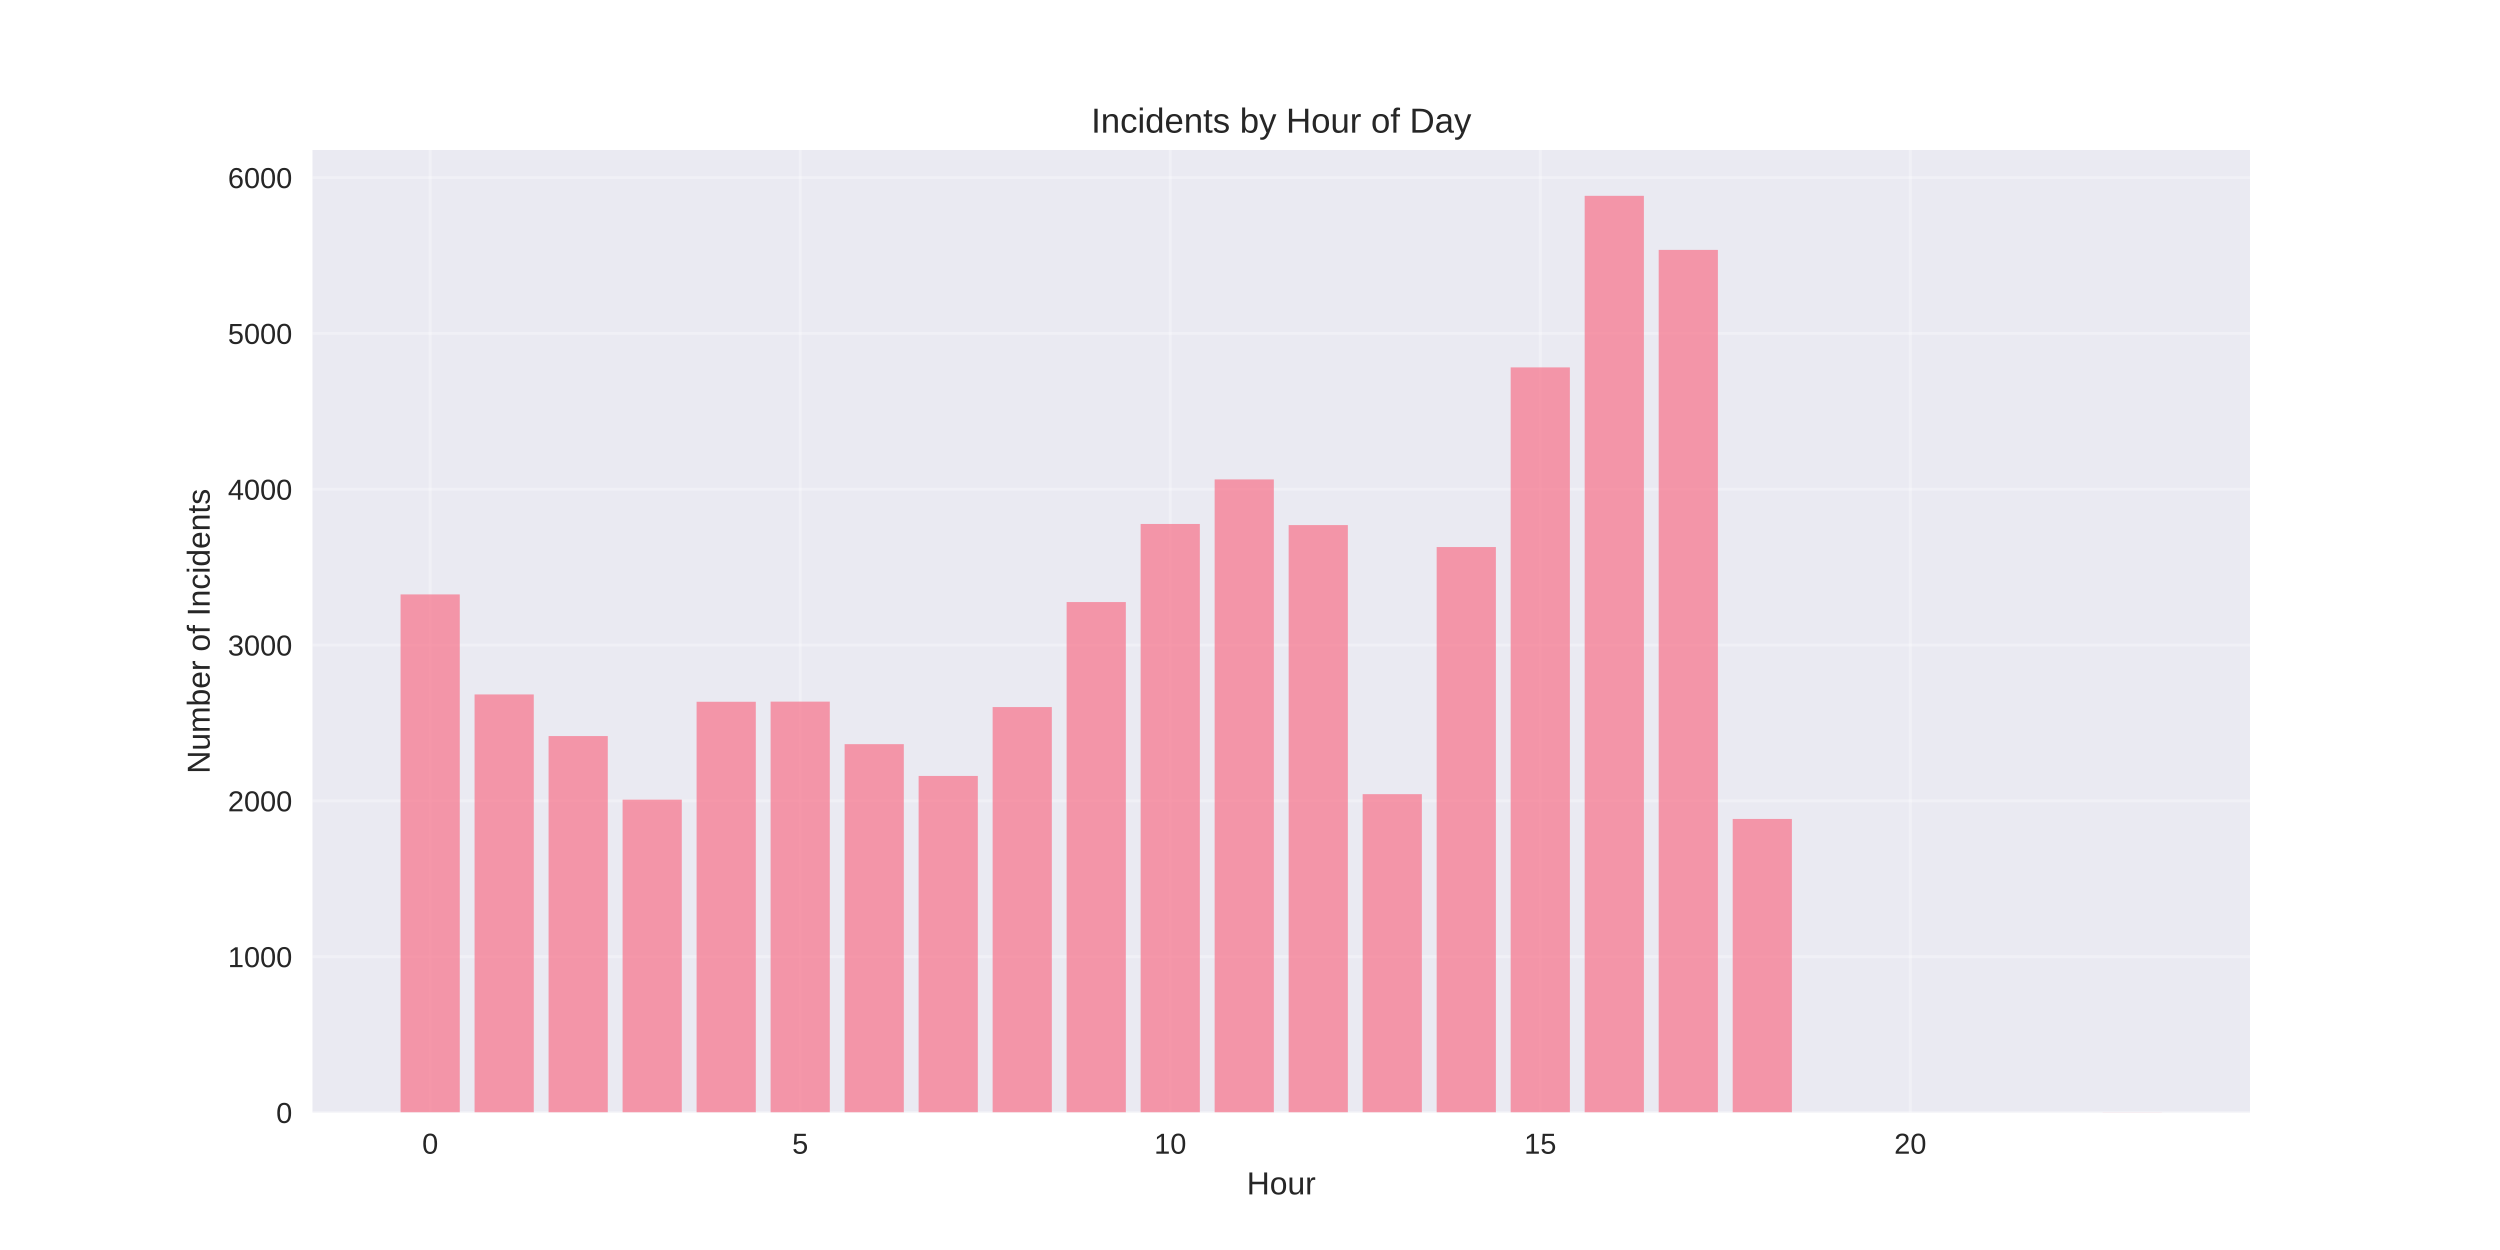
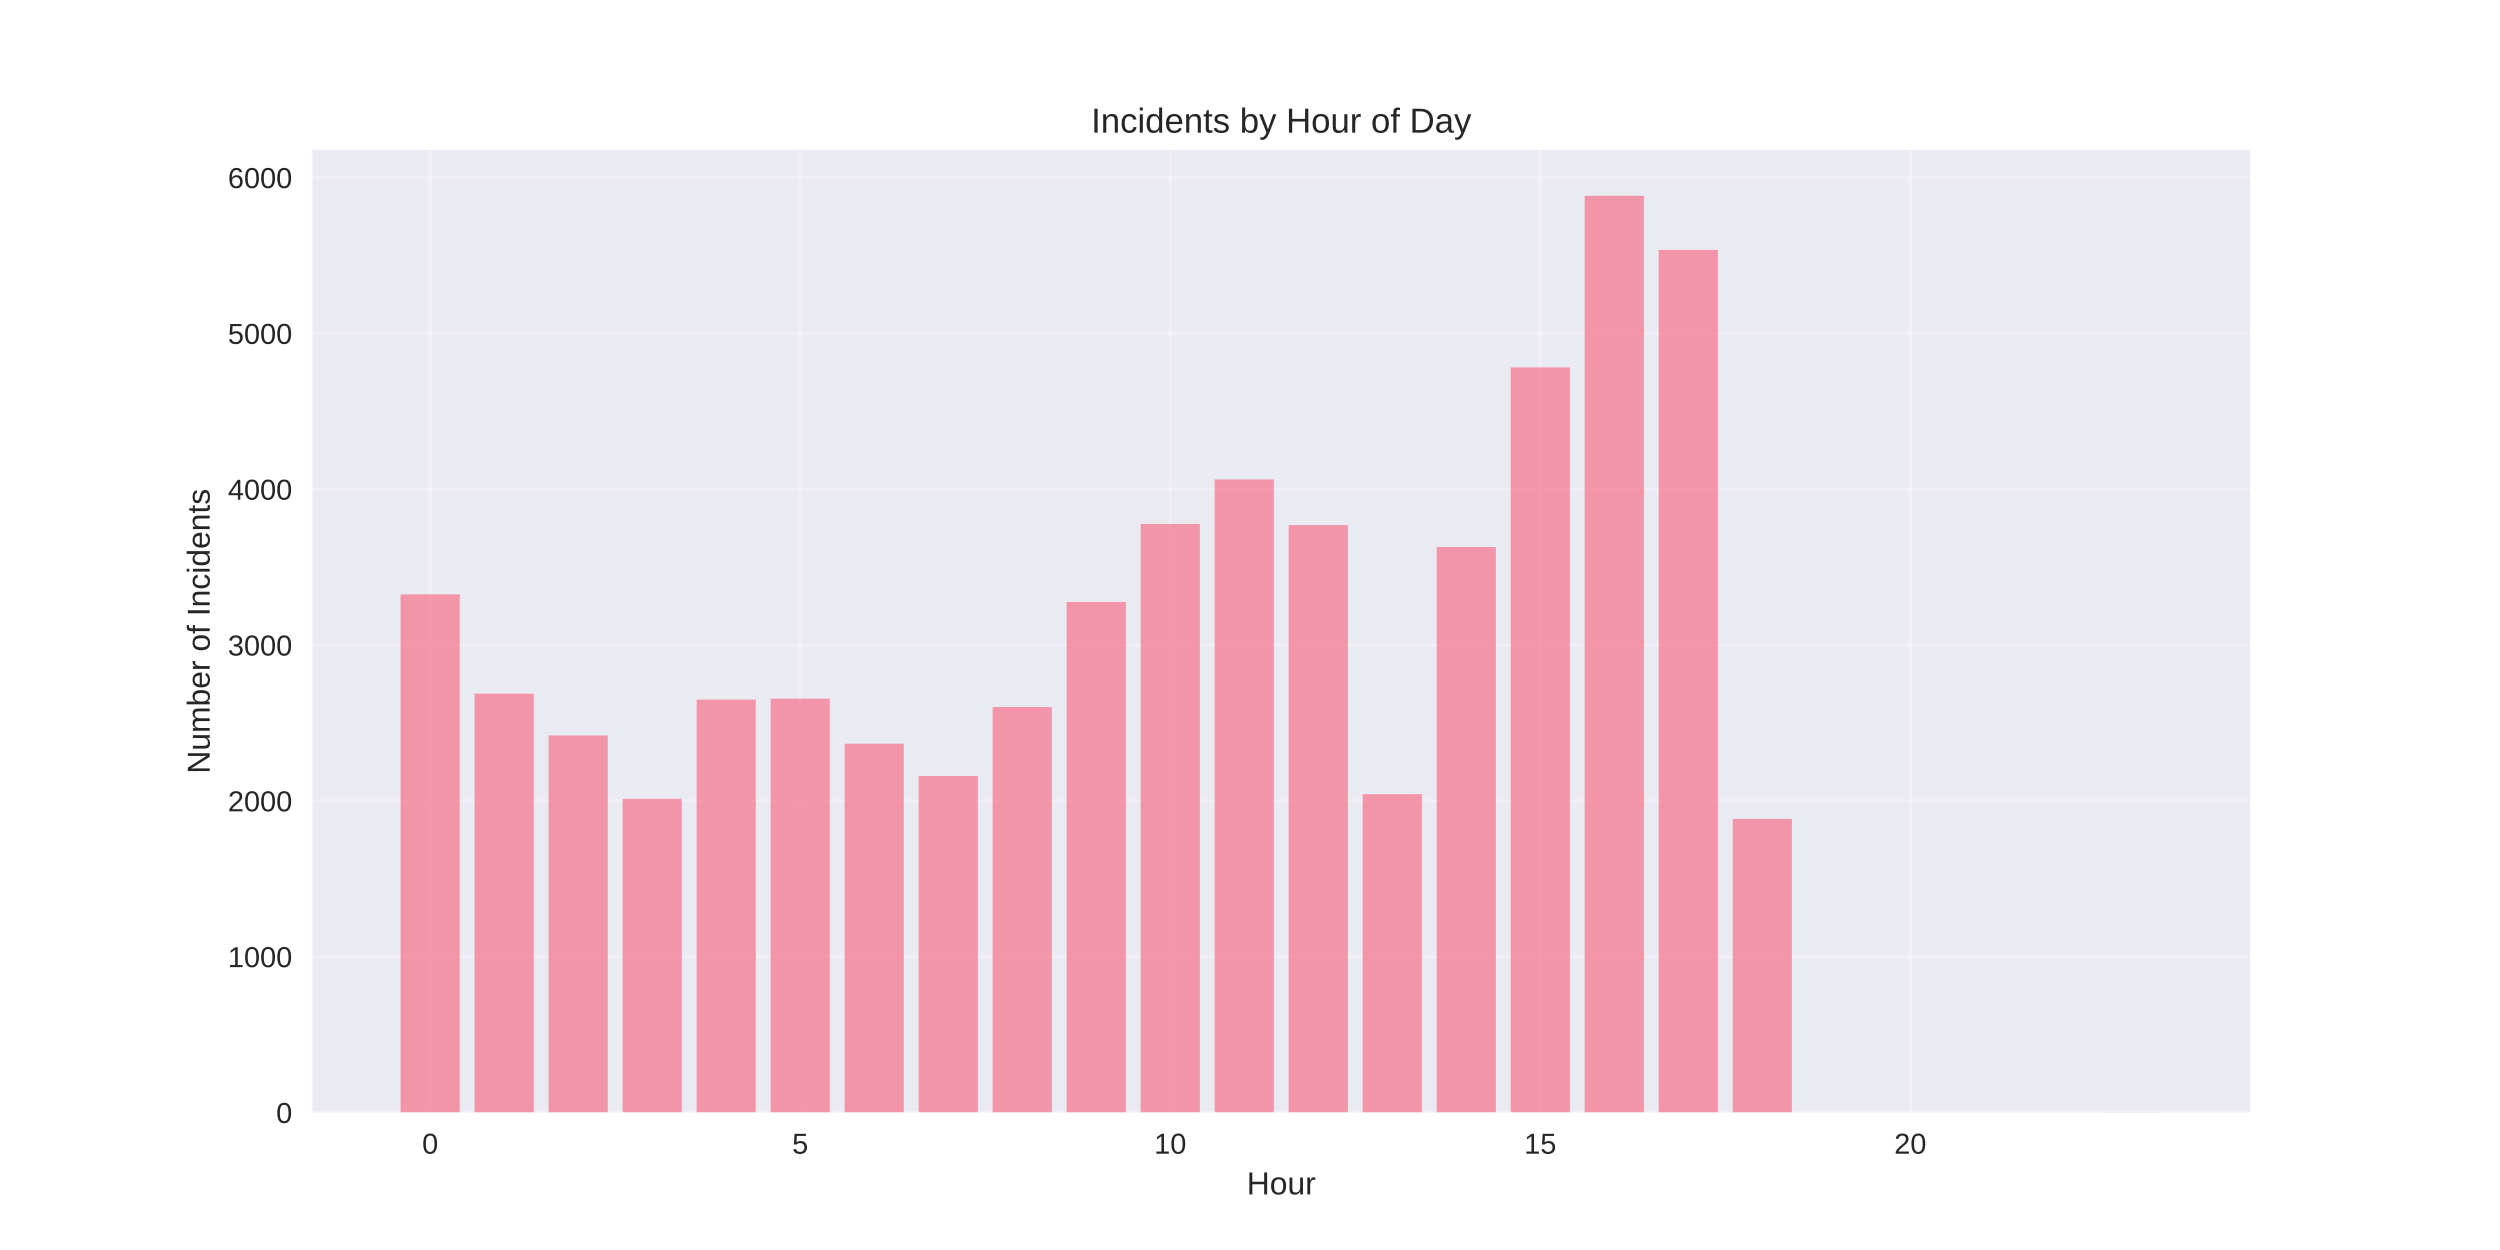
<svg xmlns="http://www.w3.org/2000/svg" width="864pt" height="432pt" viewBox="0 0 864 432" version="1.1">
  <defs>
    <style type="text/css">*{stroke-linejoin: round; stroke-linecap: butt}</style>
  </defs>
  <g id="figure_1">
    <g id="patch_1">
      <path d="M 0 432  L 864 432  L 864 0  L 0 0  z " style="fill: #ffffff" />
    </g>
    <g id="axes_1">
      <g id="patch_2">
        <path d="M 108 384.48  L 777.6 384.48  L 777.6 51.84  L 108 51.84  z " style="fill: #eaeaf2" />
      </g>
      <g id="matplotlib.axis_1">
        <g id="xtick_1">
          <g id="line2d_1">
-             <path d="M 148.667 384.48  L 148.667 51.84  " clip-path="url(#p49485d1c09)" style="fill: none; stroke: #ffffff; stroke-opacity: 0.3; stroke-linecap: round" />
+             <path d="M 148.667 384.48  L 148.667 51.84  " clip-path="url(#pbcb353a4ff)" style="fill: none; stroke: #ffffff; stroke-opacity: 0.3; stroke-linecap: round" />
          </g>
          <g id="line2d_2" />
          <g id="text_1">
            <text style="fill: #262626; font: 10px 'Arial', 'Liberation Sans', 'DejaVu Sans', 'Bitstream Vera Sans', sans-serif; text-anchor: middle" x="148.667" y="398.727" transform="rotate(-0 148.6671 398.7269)">0</text>
          </g>
        </g>
        <g id="xtick_2">
          <g id="line2d_3">
-             <path d="M 276.551 384.48  L 276.551 51.84  " clip-path="url(#p49485d1c09)" style="fill: none; stroke: #ffffff; stroke-opacity: 0.3; stroke-linecap: round" />
+             <path d="M 276.551 384.48  L 276.551 51.84  " clip-path="url(#pbcb353a4ff)" style="fill: none; stroke: #ffffff; stroke-opacity: 0.3; stroke-linecap: round" />
          </g>
          <g id="line2d_4" />
          <g id="text_2">
            <text style="fill: #262626; font: 10px 'Arial', 'Liberation Sans', 'DejaVu Sans', 'Bitstream Vera Sans', sans-serif; text-anchor: middle" x="276.551" y="398.727" transform="rotate(-0 276.551 398.7269)">5</text>
          </g>
        </g>
        <g id="xtick_3">
          <g id="line2d_5">
-             <path d="M 404.435 384.48  L 404.435 51.84  " clip-path="url(#p49485d1c09)" style="fill: none; stroke: #ffffff; stroke-opacity: 0.3; stroke-linecap: round" />
+             <path d="M 404.435 384.48  L 404.435 51.84  " clip-path="url(#pbcb353a4ff)" style="fill: none; stroke: #ffffff; stroke-opacity: 0.3; stroke-linecap: round" />
          </g>
          <g id="line2d_6" />
          <g id="text_3">
            <text style="fill: #262626; font: 10px 'Arial', 'Liberation Sans', 'DejaVu Sans', 'Bitstream Vera Sans', sans-serif; text-anchor: middle" x="404.435" y="398.727" transform="rotate(-0 404.4348 398.7269)">10</text>
          </g>
        </g>
        <g id="xtick_4">
          <g id="line2d_7">
-             <path d="M 532.319 384.48  L 532.319 51.84  " clip-path="url(#p49485d1c09)" style="fill: none; stroke: #ffffff; stroke-opacity: 0.3; stroke-linecap: round" />
+             <path d="M 532.319 384.48  L 532.319 51.84  " clip-path="url(#pbcb353a4ff)" style="fill: none; stroke: #ffffff; stroke-opacity: 0.3; stroke-linecap: round" />
          </g>
          <g id="line2d_8" />
          <g id="text_4">
            <text style="fill: #262626; font: 10px 'Arial', 'Liberation Sans', 'DejaVu Sans', 'Bitstream Vera Sans', sans-serif; text-anchor: middle" x="532.319" y="398.727" transform="rotate(-0 532.3187 398.7269)">15</text>
          </g>
        </g>
        <g id="xtick_5">
          <g id="line2d_9">
-             <path d="M 660.203 384.48  L 660.203 51.84  " clip-path="url(#p49485d1c09)" style="fill: none; stroke: #ffffff; stroke-opacity: 0.3; stroke-linecap: round" />
+             <path d="M 660.203 384.48  L 660.203 51.84  " clip-path="url(#pbcb353a4ff)" style="fill: none; stroke: #ffffff; stroke-opacity: 0.3; stroke-linecap: round" />
          </g>
          <g id="line2d_10" />
          <g id="text_5">
            <text style="fill: #262626; font: 10px 'Arial', 'Liberation Sans', 'DejaVu Sans', 'Bitstream Vera Sans', sans-serif; text-anchor: middle" x="660.203" y="398.727" transform="rotate(-0 660.2026 398.7269)">20</text>
          </g>
        </g>
        <g id="text_6">
          <text style="fill: #262626; font: 11px 'Arial', 'Liberation Sans', 'DejaVu Sans', 'Bitstream Vera Sans', sans-serif; text-anchor: middle" x="442.8" y="412.773" transform="rotate(-0 442.8 412.7734)">Hour</text>
        </g>
      </g>
      <g id="matplotlib.axis_2">
        <g id="ytick_1">
          <g id="line2d_11">
-             <path d="M 108 384.48  L 777.6 384.48  " clip-path="url(#p49485d1c09)" style="fill: none; stroke: #ffffff; stroke-opacity: 0.3; stroke-linecap: round" />
+             <path d="M 108 384.48  L 777.6 384.48  " clip-path="url(#pbcb353a4ff)" style="fill: none; stroke: #ffffff; stroke-opacity: 0.3; stroke-linecap: round" />
          </g>
          <g id="line2d_12" />
          <g id="text_7">
            <text style="fill: #262626; font: 10px 'Arial', 'Liberation Sans', 'DejaVu Sans', 'Bitstream Vera Sans', sans-serif; text-anchor: end" x="101" y="388.103" transform="rotate(-0 101 388.1034)">0</text>
          </g>
        </g>
        <g id="ytick_2">
          <g id="line2d_13">
-             <path d="M 108 330.63  L 777.6 330.63  " clip-path="url(#p49485d1c09)" style="fill: none; stroke: #ffffff; stroke-opacity: 0.3; stroke-linecap: round" />
+             <path d="M 108 330.63  L 777.6 330.63  " clip-path="url(#pbcb353a4ff)" style="fill: none; stroke: #ffffff; stroke-opacity: 0.3; stroke-linecap: round" />
          </g>
          <g id="line2d_14" />
          <g id="text_8">
            <text style="fill: #262626; font: 10px 'Arial', 'Liberation Sans', 'DejaVu Sans', 'Bitstream Vera Sans', sans-serif; text-anchor: end" x="101" y="334.253" transform="rotate(-0 101 334.2534)">1000</text>
          </g>
        </g>
        <g id="ytick_3">
          <g id="line2d_15">
-             <path d="M 108 276.78  L 777.6 276.78  " clip-path="url(#p49485d1c09)" style="fill: none; stroke: #ffffff; stroke-opacity: 0.3; stroke-linecap: round" />
+             <path d="M 108 276.78  L 777.6 276.78  " clip-path="url(#pbcb353a4ff)" style="fill: none; stroke: #ffffff; stroke-opacity: 0.3; stroke-linecap: round" />
          </g>
          <g id="line2d_16" />
          <g id="text_9">
            <text style="fill: #262626; font: 10px 'Arial', 'Liberation Sans', 'DejaVu Sans', 'Bitstream Vera Sans', sans-serif; text-anchor: end" x="101" y="280.403" transform="rotate(-0 101 280.4033)">2000</text>
          </g>
        </g>
        <g id="ytick_4">
          <g id="line2d_17">
-             <path d="M 108 222.93  L 777.6 222.93  " clip-path="url(#p49485d1c09)" style="fill: none; stroke: #ffffff; stroke-opacity: 0.3; stroke-linecap: round" />
+             <path d="M 108 222.93  L 777.6 222.93  " clip-path="url(#pbcb353a4ff)" style="fill: none; stroke: #ffffff; stroke-opacity: 0.3; stroke-linecap: round" />
          </g>
          <g id="line2d_18" />
          <g id="text_10">
            <text style="fill: #262626; font: 10px 'Arial', 'Liberation Sans', 'DejaVu Sans', 'Bitstream Vera Sans', sans-serif; text-anchor: end" x="101" y="226.553" transform="rotate(-0 101 226.5532)">3000</text>
          </g>
        </g>
        <g id="ytick_5">
          <g id="line2d_19">
-             <path d="M 108 169.08  L 777.6 169.08  " clip-path="url(#p49485d1c09)" style="fill: none; stroke: #ffffff; stroke-opacity: 0.3; stroke-linecap: round" />
+             <path d="M 108 169.08  L 777.6 169.08  " clip-path="url(#pbcb353a4ff)" style="fill: none; stroke: #ffffff; stroke-opacity: 0.3; stroke-linecap: round" />
          </g>
          <g id="line2d_20" />
          <g id="text_11">
            <text style="fill: #262626; font: 10px 'Arial', 'Liberation Sans', 'DejaVu Sans', 'Bitstream Vera Sans', sans-serif; text-anchor: end" x="101" y="172.703" transform="rotate(-0 101 172.7031)">4000</text>
          </g>
        </g>
        <g id="ytick_6">
          <g id="line2d_21">
-             <path d="M 108 115.23  L 777.6 115.23  " clip-path="url(#p49485d1c09)" style="fill: none; stroke: #ffffff; stroke-opacity: 0.3; stroke-linecap: round" />
+             <path d="M 108 115.23  L 777.6 115.23  " clip-path="url(#pbcb353a4ff)" style="fill: none; stroke: #ffffff; stroke-opacity: 0.3; stroke-linecap: round" />
          </g>
          <g id="line2d_22" />
          <g id="text_12">
            <text style="fill: #262626; font: 10px 'Arial', 'Liberation Sans', 'DejaVu Sans', 'Bitstream Vera Sans', sans-serif; text-anchor: end" x="101" y="118.853" transform="rotate(-0 101 118.8531)">5000</text>
          </g>
        </g>
        <g id="ytick_7">
          <g id="line2d_23">
-             <path d="M 108 61.38  L 777.6 61.38  " clip-path="url(#p49485d1c09)" style="fill: none; stroke: #ffffff; stroke-opacity: 0.3; stroke-linecap: round" />
+             <path d="M 108 61.38  L 777.6 61.38  " clip-path="url(#pbcb353a4ff)" style="fill: none; stroke: #ffffff; stroke-opacity: 0.3; stroke-linecap: round" />
          </g>
          <g id="line2d_24" />
          <g id="text_13">
            <text style="fill: #262626; font: 10px 'Arial', 'Liberation Sans', 'DejaVu Sans', 'Bitstream Vera Sans', sans-serif; text-anchor: end" x="101" y="65.003" transform="rotate(-0 101 65.00298)">6000</text>
          </g>
        </g>
        <g id="text_14">
          <text style="fill: #262626; font: 11px 'Arial', 'Liberation Sans', 'DejaVu Sans', 'Bitstream Vera Sans', sans-serif; text-anchor: middle" x="72.474" y="218.16" transform="rotate(-90 72.47375 218.16)">Number of Incidents</text>
        </g>
      </g>
      <g id="patch_3">
-         <path d="M 138.436 384.48  L 158.898 384.48  L 158.898 205.428  L 138.436 205.428  z " clip-path="url(#p49485d1c09)" style="fill: #f77189; opacity: 0.7" />
+         <path d="M 138.436 384.48  L 158.898 384.48  L 158.898 205.428  L 138.436 205.428  z " clip-path="url(#pbcb353a4ff)" style="fill: #f77189; opacity: 0.7" />
      </g>
      <g id="patch_4">
-         <path d="M 164.013 384.48  L 184.475 384.48  L 184.475 240  L 164.013 240  z " clip-path="url(#p49485d1c09)" style="fill: #f77189; opacity: 0.7" />
+         <path d="M 164.013 384.48  L 184.475 384.48  L 184.475 239.731  L 164.013 239.731  z " clip-path="url(#pbcb353a4ff)" style="fill: #f77189; opacity: 0.7" />
      </g>
      <g id="patch_5">
-         <path d="M 189.59 384.48  L 210.051 384.48  L 210.051 254.378  L 189.59 254.378  z " clip-path="url(#p49485d1c09)" style="fill: #f77189; opacity: 0.7" />
+         <path d="M 189.59 384.48  L 210.051 384.48  L 210.051 254.163  L 189.59 254.163  z " clip-path="url(#pbcb353a4ff)" style="fill: #f77189; opacity: 0.7" />
      </g>
      <g id="patch_6">
-         <path d="M 215.167 384.48  L 235.628 384.48  L 235.628 276.349  L 215.167 276.349  z " clip-path="url(#p49485d1c09)" style="fill: #f77189; opacity: 0.7" />
+         <path d="M 215.167 384.48  L 235.628 384.48  L 235.628 276.08  L 215.167 276.08  z " clip-path="url(#pbcb353a4ff)" style="fill: #f77189; opacity: 0.7" />
      </g>
      <g id="patch_7">
-         <path d="M 240.743 384.48  L 261.205 384.48  L 261.205 242.531  L 240.743 242.531  z " clip-path="url(#p49485d1c09)" style="fill: #f77189; opacity: 0.7" />
+         <path d="M 240.743 384.48  L 261.205 384.48  L 261.205 241.777  L 240.743 241.777  z " clip-path="url(#pbcb353a4ff)" style="fill: #f77189; opacity: 0.7" />
      </g>
      <g id="patch_8">
-         <path d="M 266.32 384.48  L 286.782 384.48  L 286.782 242.477  L 266.32 242.477  z " clip-path="url(#p49485d1c09)" style="fill: #f77189; opacity: 0.7" />
+         <path d="M 266.32 384.48  L 286.782 384.48  L 286.782 241.454  L 266.32 241.454  z " clip-path="url(#pbcb353a4ff)" style="fill: #f77189; opacity: 0.7" />
      </g>
      <g id="patch_9">
-         <path d="M 291.897 384.48  L 312.358 384.48  L 312.358 257.178  L 291.897 257.178  z " clip-path="url(#p49485d1c09)" style="fill: #f77189; opacity: 0.7" />
+         <path d="M 291.897 384.48  L 312.358 384.48  L 312.358 257.017  L 291.897 257.017  z " clip-path="url(#pbcb353a4ff)" style="fill: #f77189; opacity: 0.7" />
      </g>
      <g id="patch_10">
-         <path d="M 317.474 384.48  L 337.935 384.48  L 337.935 268.164  L 317.474 268.164  z " clip-path="url(#p49485d1c09)" style="fill: #f77189; opacity: 0.7" />
+         <path d="M 317.474 384.48  L 337.935 384.48  L 337.935 268.164  L 317.474 268.164  z " clip-path="url(#pbcb353a4ff)" style="fill: #f77189; opacity: 0.7" />
      </g>
      <g id="patch_11">
-         <path d="M 343.051 384.48  L 363.512 384.48  L 363.512 244.362  L 343.051 244.362  z " clip-path="url(#p49485d1c09)" style="fill: #f77189; opacity: 0.7" />
+         <path d="M 343.051 384.48  L 363.512 384.48  L 363.512 244.362  L 343.051 244.362  z " clip-path="url(#pbcb353a4ff)" style="fill: #f77189; opacity: 0.7" />
      </g>
      <g id="patch_12">
-         <path d="M 368.627 384.48  L 389.089 384.48  L 389.089 208.067  L 368.627 208.067  z " clip-path="url(#p49485d1c09)" style="fill: #f77189; opacity: 0.7" />
+         <path d="M 368.627 384.48  L 389.089 384.48  L 389.089 208.067  L 368.627 208.067  z " clip-path="url(#pbcb353a4ff)" style="fill: #f77189; opacity: 0.7" />
      </g>
      <g id="patch_13">
-         <path d="M 394.204 384.48  L 414.666 384.48  L 414.666 181.088  L 394.204 181.088  z " clip-path="url(#p49485d1c09)" style="fill: #f77189; opacity: 0.7" />
+         <path d="M 394.204 384.48  L 414.666 384.48  L 414.666 181.088  L 394.204 181.088  z " clip-path="url(#pbcb353a4ff)" style="fill: #f77189; opacity: 0.7" />
      </g>
      <g id="patch_14">
-         <path d="M 419.781 384.48  L 440.242 384.48  L 440.242 165.687  L 419.781 165.687  z " clip-path="url(#p49485d1c09)" style="fill: #f77189; opacity: 0.7" />
+         <path d="M 419.781 384.48  L 440.242 384.48  L 440.242 165.687  L 419.781 165.687  z " clip-path="url(#pbcb353a4ff)" style="fill: #f77189; opacity: 0.7" />
      </g>
      <g id="patch_15">
-         <path d="M 445.358 384.48  L 465.819 384.48  L 465.819 181.465  L 445.358 181.465  z " clip-path="url(#p49485d1c09)" style="fill: #f77189; opacity: 0.7" />
+         <path d="M 445.358 384.48  L 465.819 384.48  L 465.819 181.465  L 445.358 181.465  z " clip-path="url(#pbcb353a4ff)" style="fill: #f77189; opacity: 0.7" />
      </g>
      <g id="patch_16">
-         <path d="M 470.934 384.48  L 491.396 384.48  L 491.396 274.464  L 470.934 274.464  z " clip-path="url(#p49485d1c09)" style="fill: #f77189; opacity: 0.7" />
+         <path d="M 470.934 384.48  L 491.396 384.48  L 491.396 274.464  L 470.934 274.464  z " clip-path="url(#pbcb353a4ff)" style="fill: #f77189; opacity: 0.7" />
      </g>
      <g id="patch_17">
-         <path d="M 496.511 384.48  L 516.973 384.48  L 516.973 189.058  L 496.511 189.058  z " clip-path="url(#p49485d1c09)" style="fill: #f77189; opacity: 0.7" />
+         <path d="M 496.511 384.48  L 516.973 384.48  L 516.973 189.058  L 496.511 189.058  z " clip-path="url(#pbcb353a4ff)" style="fill: #f77189; opacity: 0.7" />
      </g>
      <g id="patch_18">
-         <path d="M 522.088 384.48  L 542.549 384.48  L 542.549 126.969  L 522.088 126.969  z " clip-path="url(#p49485d1c09)" style="fill: #f77189; opacity: 0.7" />
+         <path d="M 522.088 384.48  L 542.549 384.48  L 542.549 126.969  L 522.088 126.969  z " clip-path="url(#pbcb353a4ff)" style="fill: #f77189; opacity: 0.7" />
      </g>
      <g id="patch_19">
-         <path d="M 547.665 384.48  L 568.126 384.48  L 568.126 67.68  L 547.665 67.68  z " clip-path="url(#p49485d1c09)" style="fill: #f77189; opacity: 0.7" />
+         <path d="M 547.665 384.48  L 568.126 384.48  L 568.126 67.68  L 547.665 67.68  z " clip-path="url(#pbcb353a4ff)" style="fill: #f77189; opacity: 0.7" />
      </g>
      <g id="patch_20">
-         <path d="M 573.242 384.48  L 593.703 384.48  L 593.703 86.366  L 573.242 86.366  z " clip-path="url(#p49485d1c09)" style="fill: #f77189; opacity: 0.7" />
+         <path d="M 573.242 384.48  L 593.703 384.48  L 593.703 86.366  L 573.242 86.366  z " clip-path="url(#pbcb353a4ff)" style="fill: #f77189; opacity: 0.7" />
      </g>
      <g id="patch_21">
-         <path d="M 598.818 384.48  L 619.28 384.48  L 619.28 283.026  L 598.818 283.026  z " clip-path="url(#p49485d1c09)" style="fill: #f77189; opacity: 0.7" />
+         <path d="M 598.818 384.48  L 619.28 384.48  L 619.28 283.026  L 598.818 283.026  z " clip-path="url(#pbcb353a4ff)" style="fill: #f77189; opacity: 0.7" />
      </g>
      <g id="patch_22">
-         <path d="M 726.702 384.48  L 747.164 384.48  L 747.164 384.426  L 726.702 384.426  z " clip-path="url(#p49485d1c09)" style="fill: #f77189; opacity: 0.7" />
+         <path d="M 726.702 384.48  L 747.164 384.48  L 747.164 384.426  L 726.702 384.426  z " clip-path="url(#pbcb353a4ff)" style="fill: #f77189; opacity: 0.7" />
      </g>
      <g id="patch_23">
        <path d="M 108 384.48  L 108 51.84  " style="fill: none" />
      </g>
      <g id="patch_24">
        <path d="M 777.6 384.48  L 777.6 51.84  " style="fill: none" />
      </g>
      <g id="patch_25">
        <path d="M 108 384.48  L 777.6 384.48  " style="fill: none" />
      </g>
      <g id="patch_26">
        <path d="M 108 51.84  L 777.6 51.84  " style="fill: none" />
      </g>
      <g id="text_15">
        <text style="fill: #262626; font: 12px 'Arial', 'Liberation Sans', 'DejaVu Sans', 'Bitstream Vera Sans', sans-serif; text-anchor: middle" x="442.8" y="45.84" transform="rotate(-0 442.8 45.84)">Incidents by Hour of Day</text>
      </g>
    </g>
  </g>
  <defs>
-     <clipPath id="p49485d1c09">
+     <clipPath id="pbcb353a4ff">
      <rect x="108" y="51.84" width="669.6" height="332.64" />
    </clipPath>
  </defs>
</svg>
